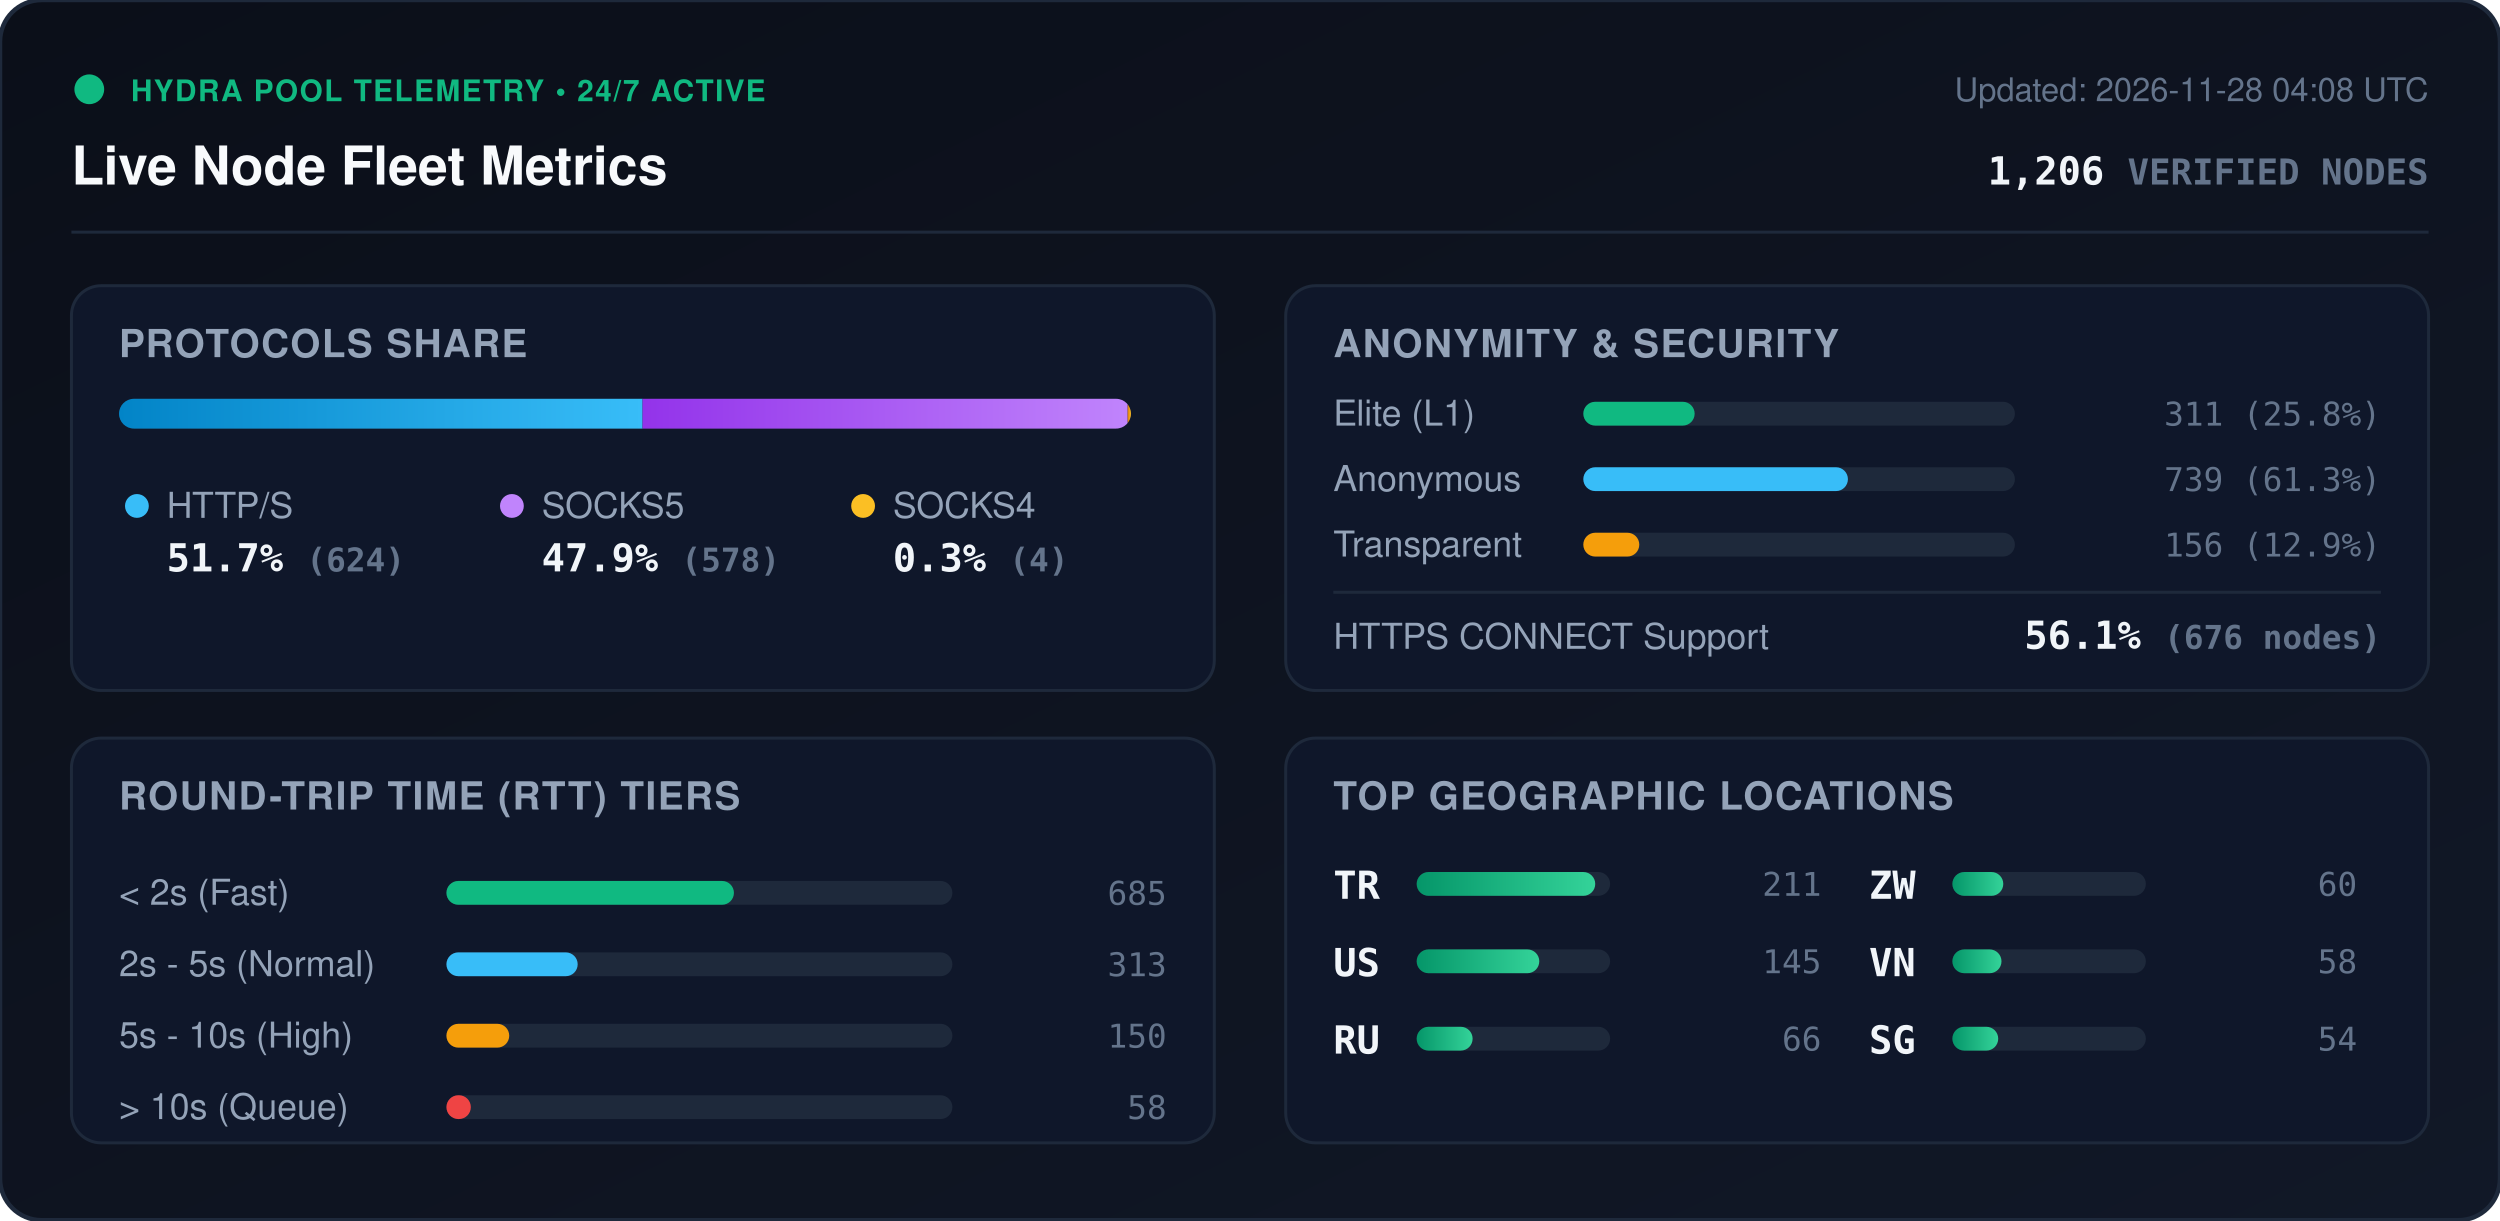
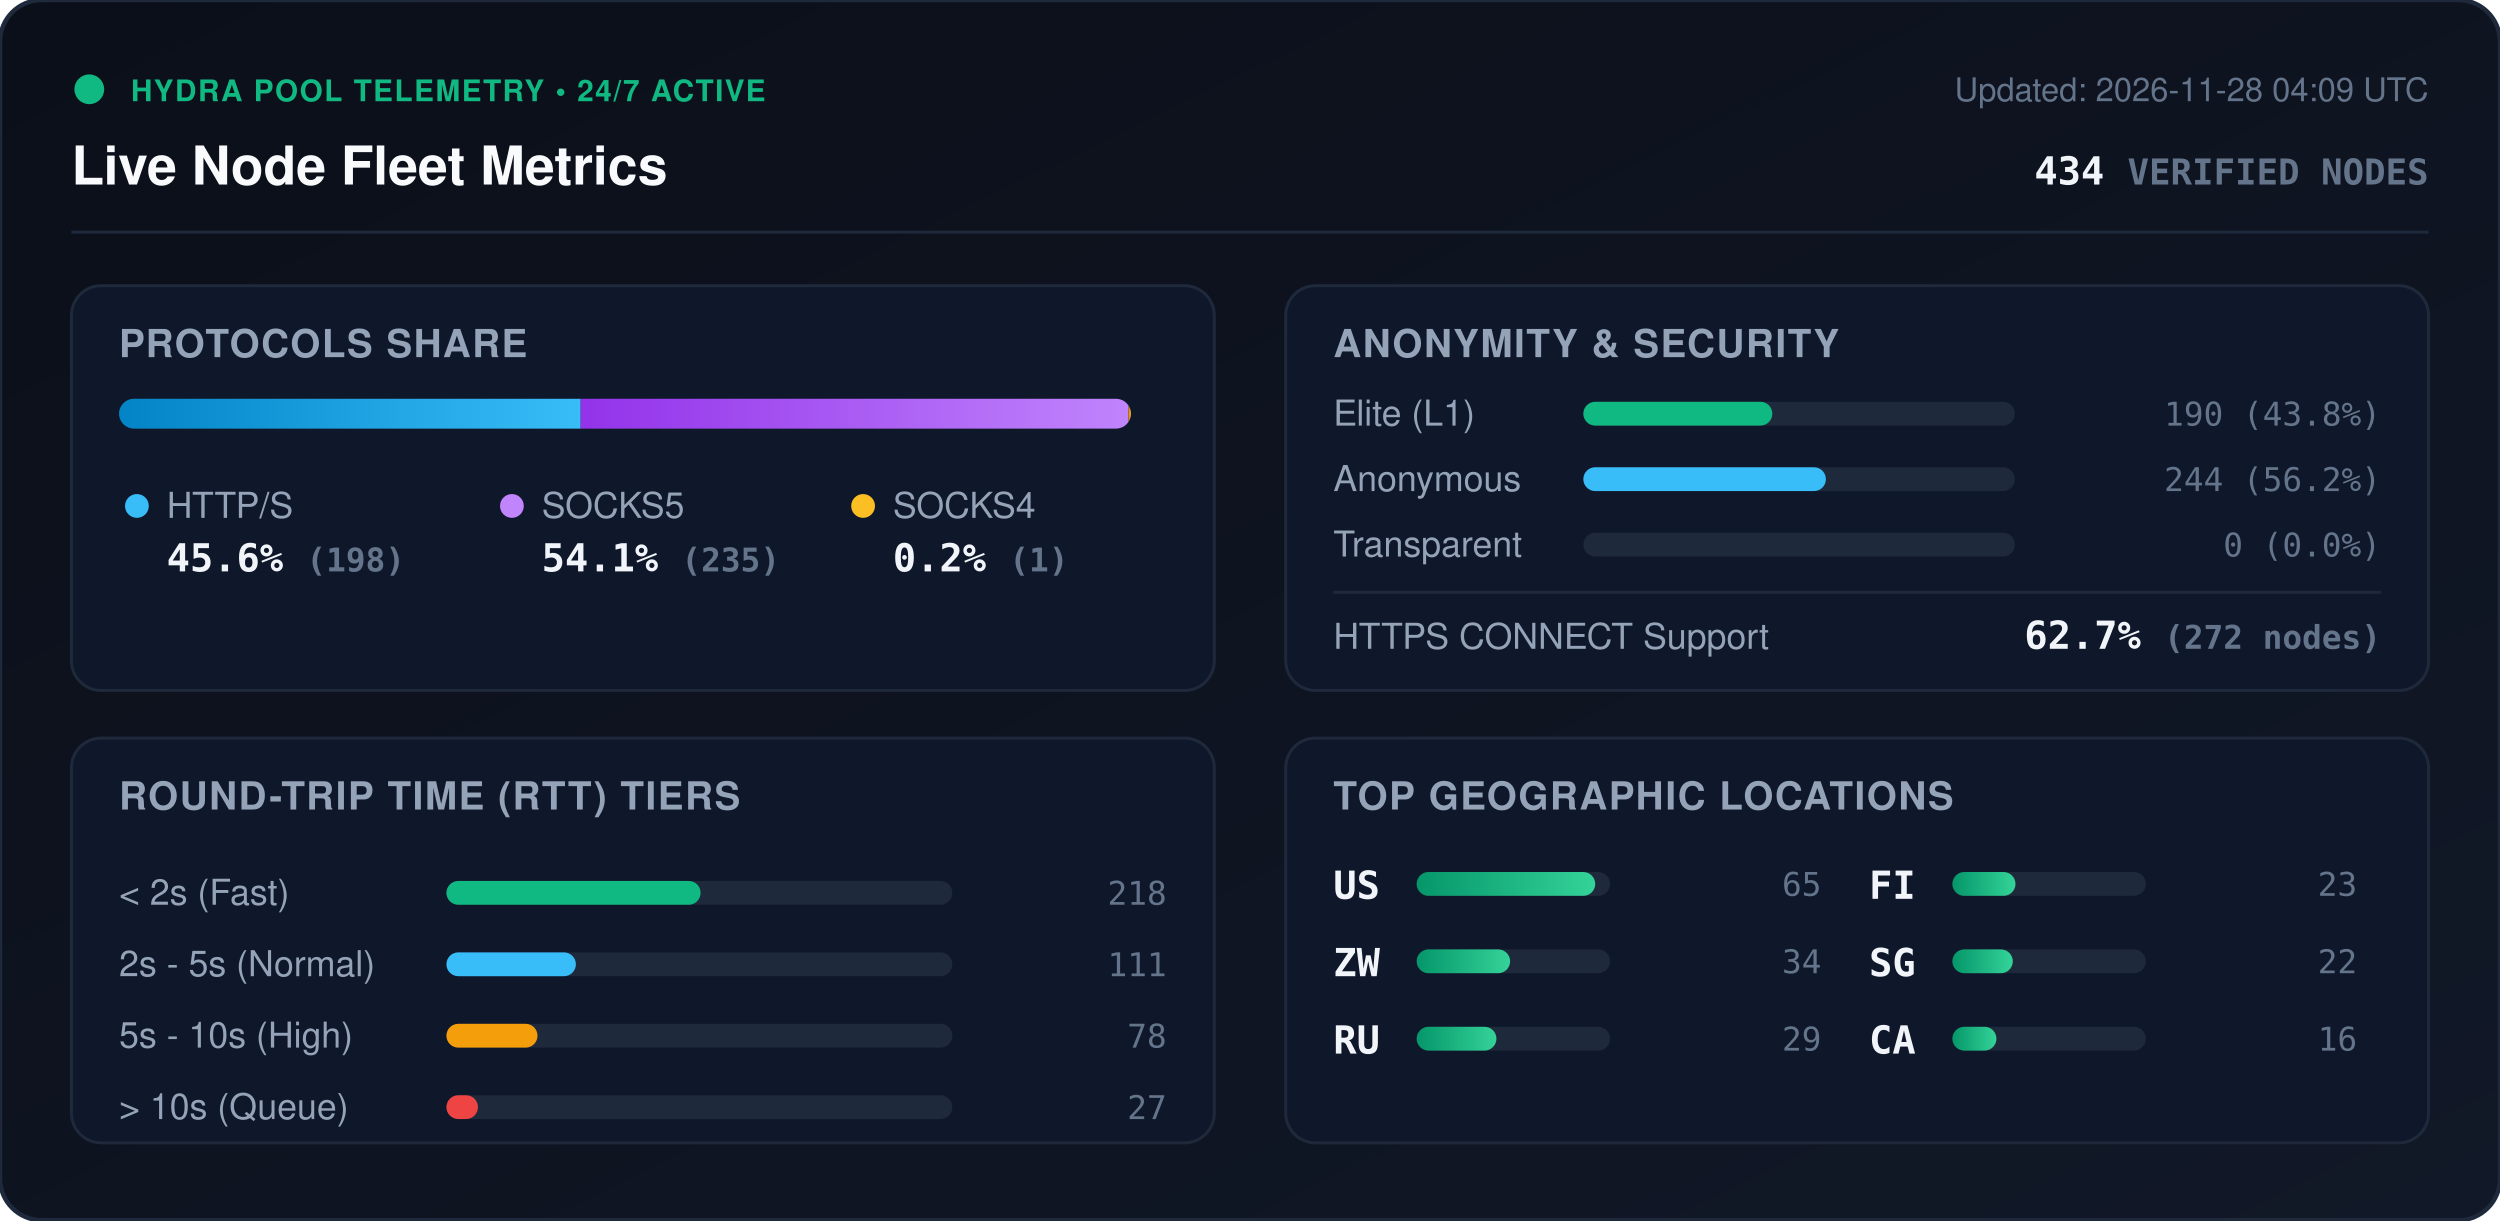
<svg xmlns="http://www.w3.org/2000/svg" viewBox="0 0 840 410" width="840" height="410" style="max-width: 100%; height: auto;">
  <defs>
    <linearGradient id="bg" x1="0%" y1="0%" x2="100%" y2="100%">
      <stop offset="0%" stop-color="#0b0f19" />
      <stop offset="100%" stop-color="#111827" />
    </linearGradient>
    <linearGradient id="bar-http" x1="0%" y1="0%" x2="100%" y2="0%">
      <stop offset="0%" stop-color="#0284c7" />
      <stop offset="100%" stop-color="#38bdf8" />
    </linearGradient>
    <linearGradient id="bar-socks5" x1="0%" y1="0%" x2="100%" y2="0%">
      <stop offset="0%" stop-color="#9333ea" />
      <stop offset="100%" stop-color="#c084fc" />
    </linearGradient>
    <linearGradient id="bar-socks4" x1="0%" y1="0%" x2="100%" y2="0%">
      <stop offset="0%" stop-color="#d97706" />
      <stop offset="100%" stop-color="#fbbf24" />
    </linearGradient>
    <linearGradient id="bar-green" x1="0%" y1="0%" x2="100%" y2="0%">
      <stop offset="0%" stop-color="#059669" />
      <stop offset="100%" stop-color="#34d399" />
    </linearGradient>
    <clipPath id="prog-track-clip">
      <rect width="340.0" height="10" rx="5" />
    </clipPath>
    <style>
      .title { font: 700 18px -apple-system, BlinkMacSystemFont, 'Segoe UI', Helvetica, Arial, sans-serif; fill: #f8fafc; }
      .sub { font: 500 11px -apple-system, BlinkMacSystemFont, 'Segoe UI', Helvetica, Arial, sans-serif; fill: #64748b; }
      .section-hdr { font: 600 13px -apple-system, BlinkMacSystemFont, 'Segoe UI', Helvetica, Arial, sans-serif; fill: #94a3b8; letter-spacing: 0.5px; }
      .metric-val { font: 700 13px -apple-system, BlinkMacSystemFont, 'Segoe UI', Helvetica, Arial, sans-serif; fill: #f1f5f9; }
      .metric-lbl { font: 500 12px -apple-system, BlinkMacSystemFont, 'Segoe UI', Helvetica, Arial, sans-serif; fill: #94a3b8; }
      .badge-txt { font: 700 10px -apple-system, BlinkMacSystemFont, 'Segoe UI', Helvetica, Arial, sans-serif; fill: #10b981; letter-spacing: 0.5px; }
      .mono { font-family: ui-monospace, SFMono-Regular, Menlo, Monaco, Consolas, monospace; }
      .pulse { animation: beacon 2s infinite ease-in-out; }
      @keyframes beacon { 0%, 100% { opacity: 1; } 50% { opacity: 0.35; } }
    </style>
  </defs>
  <rect width="840" height="410" rx="14" fill="url(#bg)" stroke="#1e293b" stroke-width="1.5" />
  <g transform="translate(24, 24)">
    <circle cx="6" cy="6" r="5" fill="#10b981" class="pulse" />
    <text x="20" y="10" class="badge-txt">HYDRA POOL TELEMETRY • 24/7 ACTIVE</text>
    <text x="0" y="38" class="title">Live Node Fleet Metrics</text>
-     <text x="792" y="10" text-anchor="end" class="sub">Updated: 2026-11-28 04:08 UTC</text>
-     <text x="792" y="38" text-anchor="end" class="metric-val mono" fill="#38bdf8">1,206 <tspan font-size="12" fill="#64748b">VERIFIED NODES</tspan>
+     <text x="792" y="10" text-anchor="end" class="sub">Updated: 2026-11-28 04:09 UTC</text>
+     <text x="792" y="38" text-anchor="end" class="metric-val mono" fill="#38bdf8">434 <tspan font-size="12" fill="#64748b">VERIFIED NODES</tspan>
    </text>
  </g>
  <line x1="24" y1="78" x2="816" y2="78" stroke="#1e293b" stroke-width="1" />
  <g transform="translate(24, 96)">
    <rect width="384" height="136" rx="10" fill="#0f172a" stroke="#1e293b" />
    <text x="16" y="24" class="section-hdr">PROTOCOLS SHARE</text>
    <g transform="translate(16, 38)">
      <rect width="340.0" height="10" rx="5" fill="#1e293b" />
      <g clip-path="url(#prog-track-clip)">
-         <rect x="0" width="175.9" height="10" fill="url(#bar-http)" />
-         <rect x="175.9" width="163.0" height="10" fill="url(#bar-socks5)" />
-         <rect x="338.9" width="1.1" height="10" fill="url(#bar-socks4)" />
+         <rect x="0" width="155.1" height="10" fill="url(#bar-http)" />
+         <rect x="155.1" width="184.1" height="10" fill="url(#bar-socks5)" />
+         <rect x="339.2" width="0.8" height="10" fill="url(#bar-socks4)" />
      </g>
    </g>
    <g transform="translate(16, 68)">
      <circle cx="6" cy="6" r="4" fill="#38bdf8" />
      <text x="16" y="10" class="metric-lbl">HTTP/S</text>
-       <text x="16" y="28" class="metric-val mono">51.7% <tspan font-size="11" fill="#64748b">(624)</tspan>
+       <text x="16" y="28" class="metric-val mono">45.6% <tspan font-size="11" fill="#64748b">(198)</tspan>
      </text>
      <circle cx="132" cy="6" r="4" fill="#c084fc" />
      <text x="142" y="10" class="metric-lbl">SOCKS5</text>
-       <text x="142" y="28" class="metric-val mono">47.9% <tspan font-size="11" fill="#64748b">(578)</tspan>
+       <text x="142" y="28" class="metric-val mono">54.1% <tspan font-size="11" fill="#64748b">(235)</tspan>
      </text>
      <circle cx="250" cy="6" r="4" fill="#fbbf24" />
      <text x="260" y="10" class="metric-lbl">SOCKS4</text>
-       <text x="260" y="28" class="metric-val mono">0.3% <tspan font-size="11" fill="#64748b">(4)</tspan>
+       <text x="260" y="28" class="metric-val mono">0.2% <tspan font-size="11" fill="#64748b">(1)</tspan>
      </text>
    </g>
  </g>
  <g transform="translate(432, 96)">
    <rect width="384" height="136" rx="10" fill="#0f172a" stroke="#1e293b" />
    <text x="16" y="24" class="section-hdr">ANONYMITY &amp; SECURITY</text>
    <text x="16" y="47" class="metric-lbl">Elite (L1)</text>
    <rect x="100" y="39" width="145.0" height="8" rx="4" fill="#1e293b" />
-     <rect x="100" y="39" width="37.4" height="8" rx="4" fill="#10b981" />
-     <text x="368" y="47" text-anchor="end" class="mono sub" fill="#e2e8f0">311 (25.8%)</text>
+     <rect x="100" y="39" width="63.5" height="8" rx="4" fill="#10b981" />
+     <text x="368" y="47" text-anchor="end" class="mono sub" fill="#e2e8f0">190 (43.8%)</text>
    <text x="16" y="69" class="metric-lbl">Anonymous</text>
    <rect x="100" y="61" width="145.0" height="8" rx="4" fill="#1e293b" />
-     <rect x="100" y="61" width="88.9" height="8" rx="4" fill="#38bdf8" />
-     <text x="368" y="69" text-anchor="end" class="mono sub" fill="#e2e8f0">739 (61.3%)</text>
+     <rect x="100" y="61" width="81.5" height="8" rx="4" fill="#38bdf8" />
+     <text x="368" y="69" text-anchor="end" class="mono sub" fill="#e2e8f0">244 (56.2%)</text>
    <text x="16" y="91" class="metric-lbl">Transparent</text>
    <rect x="100" y="83" width="145.0" height="8" rx="4" fill="#1e293b" />
-     <rect x="100" y="83" width="18.8" height="8" rx="4" fill="#f59e0b" />
-     <text x="368" y="91" text-anchor="end" class="mono sub" fill="#e2e8f0">156 (12.9%)</text>
+     <rect x="100" y="83" width="0.0" height="8" rx="4" fill="#f59e0b" />
+     <text x="368" y="91" text-anchor="end" class="mono sub" fill="#e2e8f0">0 (0.0%)</text>
    <line x1="16" y1="103" x2="368" y2="103" stroke="#1e293b" stroke-width="1" />
    <text x="16" y="122" class="metric-lbl">HTTPS CONNECT Support</text>
-     <text x="368" y="122" text-anchor="end" class="metric-val mono" fill="#34d399">56.1% <tspan font-size="11" fill="#64748b">(676 nodes)</tspan>
+     <text x="368" y="122" text-anchor="end" class="metric-val mono" fill="#34d399">62.7% <tspan font-size="11" fill="#64748b">(272 nodes)</tspan>
    </text>
  </g>
  <g transform="translate(24, 248)">
    <rect width="384" height="136" rx="10" fill="#0f172a" stroke="#1e293b" />
    <text x="16" y="24" class="section-hdr">ROUND-TRIP TIME (RTT) TIERS</text>
    <g transform="translate(16, 42)">
      <text x="0" y="14" class="metric-lbl">&lt; 2s (Fast)</text>
      <rect x="110" y="6" width="170" height="8" rx="4" fill="#1e293b" />
-       <rect x="110" y="6" width="96.6" height="8" rx="4" fill="#10b981" />
-       <text x="352" y="14" text-anchor="end" class="mono sub">685</text>
+       <rect x="110" y="6" width="85.4" height="8" rx="4" fill="#10b981" />
+       <text x="352" y="14" text-anchor="end" class="mono sub">218</text>
      <text x="0" y="38" class="metric-lbl">2s - 5s (Normal)</text>
      <rect x="110" y="30" width="170" height="8" rx="4" fill="#1e293b" />
-       <rect x="110" y="30" width="44.1" height="8" rx="4" fill="#38bdf8" />
-       <text x="352" y="38" text-anchor="end" class="mono sub">313</text>
+       <rect x="110" y="30" width="43.5" height="8" rx="4" fill="#38bdf8" />
+       <text x="352" y="38" text-anchor="end" class="mono sub">111</text>
      <text x="0" y="62" class="metric-lbl">5s - 10s (High)</text>
      <rect x="110" y="54" width="170" height="8" rx="4" fill="#1e293b" />
-       <rect x="110" y="54" width="21.1" height="8" rx="4" fill="#f59e0b" />
-       <text x="352" y="62" text-anchor="end" class="mono sub">150</text>
+       <rect x="110" y="54" width="30.6" height="8" rx="4" fill="#f59e0b" />
+       <text x="352" y="62" text-anchor="end" class="mono sub">78</text>
      <text x="0" y="86" class="metric-lbl">&gt; 10s (Queue)</text>
      <rect x="110" y="78" width="170" height="8" rx="4" fill="#1e293b" />
-       <rect x="110" y="78" width="8.2" height="8" rx="4" fill="#ef4444" />
-       <text x="352" y="86" text-anchor="end" class="mono sub">58</text>
+       <rect x="110" y="78" width="10.6" height="8" rx="4" fill="#ef4444" />
+       <text x="352" y="86" text-anchor="end" class="mono sub">27</text>
    </g>
  </g>
  <g transform="translate(432, 248)">
    <rect width="384" height="136" rx="10" fill="#0f172a" stroke="#1e293b" />
    <text x="16" y="24" class="section-hdr">TOP GEOGRAPHIC LOCATIONS</text>
    <g transform="translate(16, 42)">
      <g transform="translate(0, 0)">
-         <text x="0" y="12" class="mono metric-val" font-size="12">TR</text>
+         <text x="0" y="12" class="mono metric-val" font-size="12">US</text>
        <rect x="28" y="3" width="65" height="8" rx="4" fill="#1e293b" />
        <rect x="28" y="3" width="60.0" height="8" rx="4" fill="url(#bar-green)" />
-         <text x="164" y="11" text-anchor="end" class="mono sub">211</text>
+         <text x="164" y="11" text-anchor="end" class="mono sub">65</text>
      </g>
      <g transform="translate(0, 26)">
-         <text x="0" y="12" class="mono metric-val" font-size="12">US</text>
+         <text x="0" y="12" class="mono metric-val" font-size="12">ZW</text>
        <rect x="28" y="3" width="65" height="8" rx="4" fill="#1e293b" />
-         <rect x="28" y="3" width="41.2" height="8" rx="4" fill="url(#bar-green)" />
-         <text x="164" y="11" text-anchor="end" class="mono sub">145</text>
+         <rect x="28" y="3" width="31.4" height="8" rx="4" fill="url(#bar-green)" />
+         <text x="164" y="11" text-anchor="end" class="mono sub">34</text>
      </g>
      <g transform="translate(0, 52)">
        <text x="0" y="12" class="mono metric-val" font-size="12">RU</text>
        <rect x="28" y="3" width="65" height="8" rx="4" fill="#1e293b" />
-         <rect x="28" y="3" width="18.8" height="8" rx="4" fill="url(#bar-green)" />
-         <text x="164" y="11" text-anchor="end" class="mono sub">66</text>
+         <rect x="28" y="3" width="26.8" height="8" rx="4" fill="url(#bar-green)" />
+         <text x="164" y="11" text-anchor="end" class="mono sub">29</text>
      </g>
      <g transform="translate(180, 0)">
-         <text x="0" y="12" class="mono metric-val" font-size="12">ZW</text>
+         <text x="0" y="12" class="mono metric-val" font-size="12">FI</text>
        <rect x="28" y="3" width="65" height="8" rx="4" fill="#1e293b" />
-         <rect x="28" y="3" width="17.1" height="8" rx="4" fill="url(#bar-green)" />
-         <text x="164" y="11" text-anchor="end" class="mono sub">60</text>
+         <rect x="28" y="3" width="21.2" height="8" rx="4" fill="url(#bar-green)" />
+         <text x="164" y="11" text-anchor="end" class="mono sub">23</text>
      </g>
      <g transform="translate(180, 26)">
-         <text x="0" y="12" class="mono metric-val" font-size="12">VN</text>
+         <text x="0" y="12" class="mono metric-val" font-size="12">SG</text>
        <rect x="28" y="3" width="65" height="8" rx="4" fill="#1e293b" />
-         <rect x="28" y="3" width="16.5" height="8" rx="4" fill="url(#bar-green)" />
-         <text x="164" y="11" text-anchor="end" class="mono sub">58</text>
+         <rect x="28" y="3" width="20.3" height="8" rx="4" fill="url(#bar-green)" />
+         <text x="164" y="11" text-anchor="end" class="mono sub">22</text>
      </g>
      <g transform="translate(180, 52)">
-         <text x="0" y="12" class="mono metric-val" font-size="12">SG</text>
+         <text x="0" y="12" class="mono metric-val" font-size="12">CA</text>
        <rect x="28" y="3" width="65" height="8" rx="4" fill="#1e293b" />
-         <rect x="28" y="3" width="15.4" height="8" rx="4" fill="url(#bar-green)" />
-         <text x="164" y="11" text-anchor="end" class="mono sub">54</text>
+         <rect x="28" y="3" width="14.8" height="8" rx="4" fill="url(#bar-green)" />
+         <text x="164" y="11" text-anchor="end" class="mono sub">16</text>
      </g>
    </g>
  </g>
</svg>
